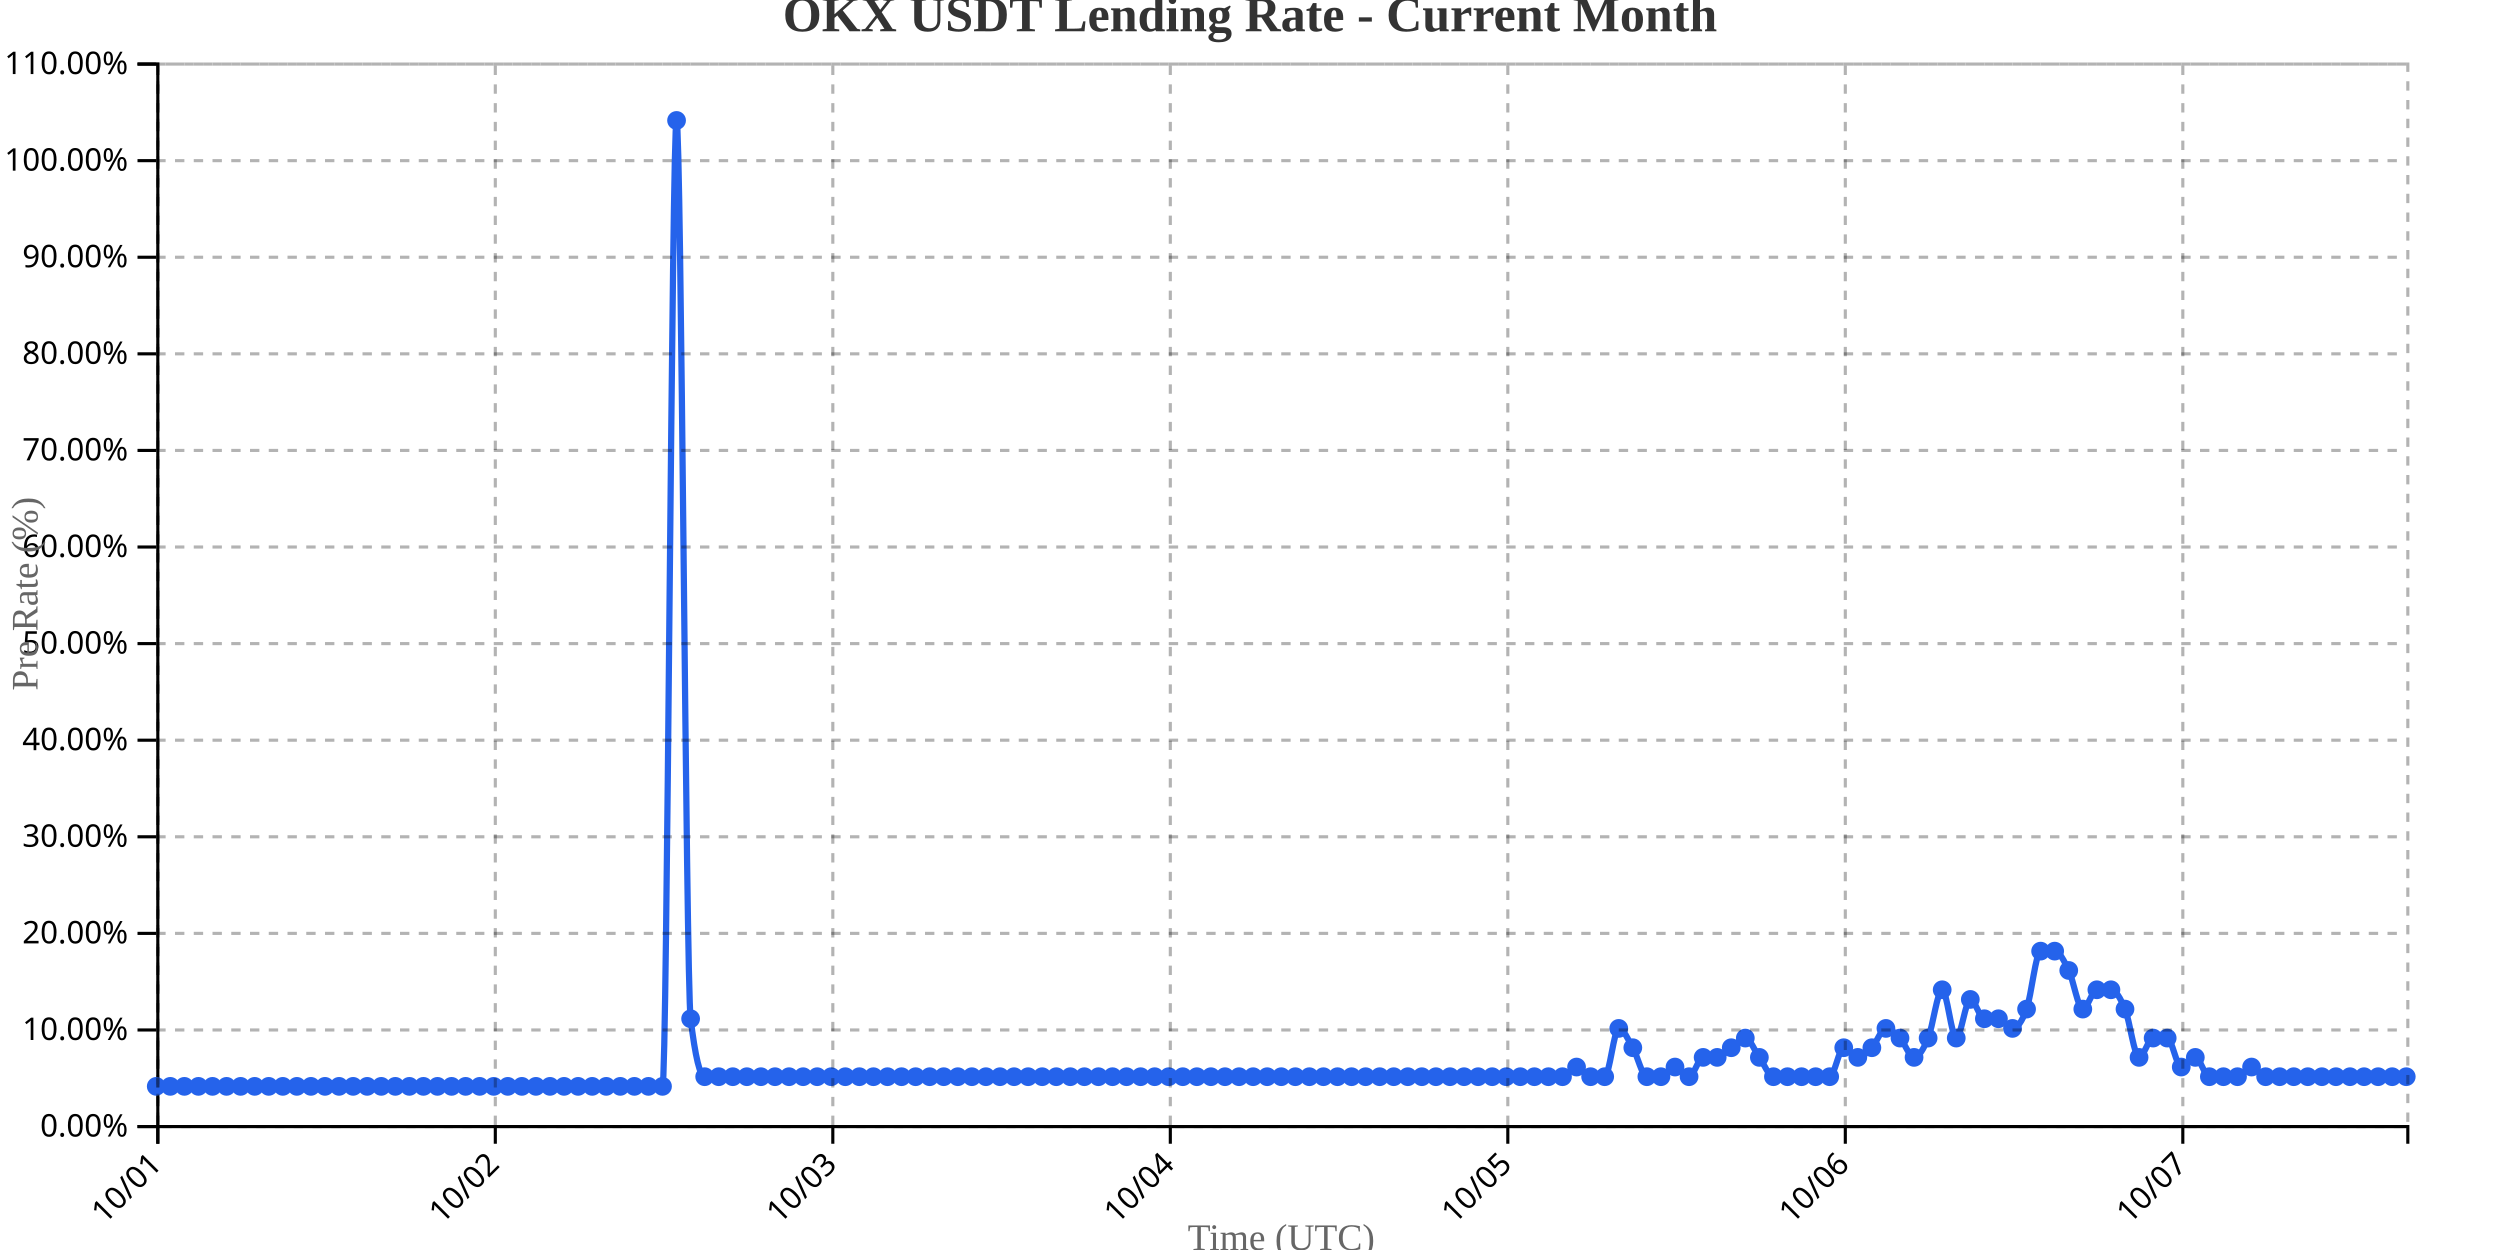
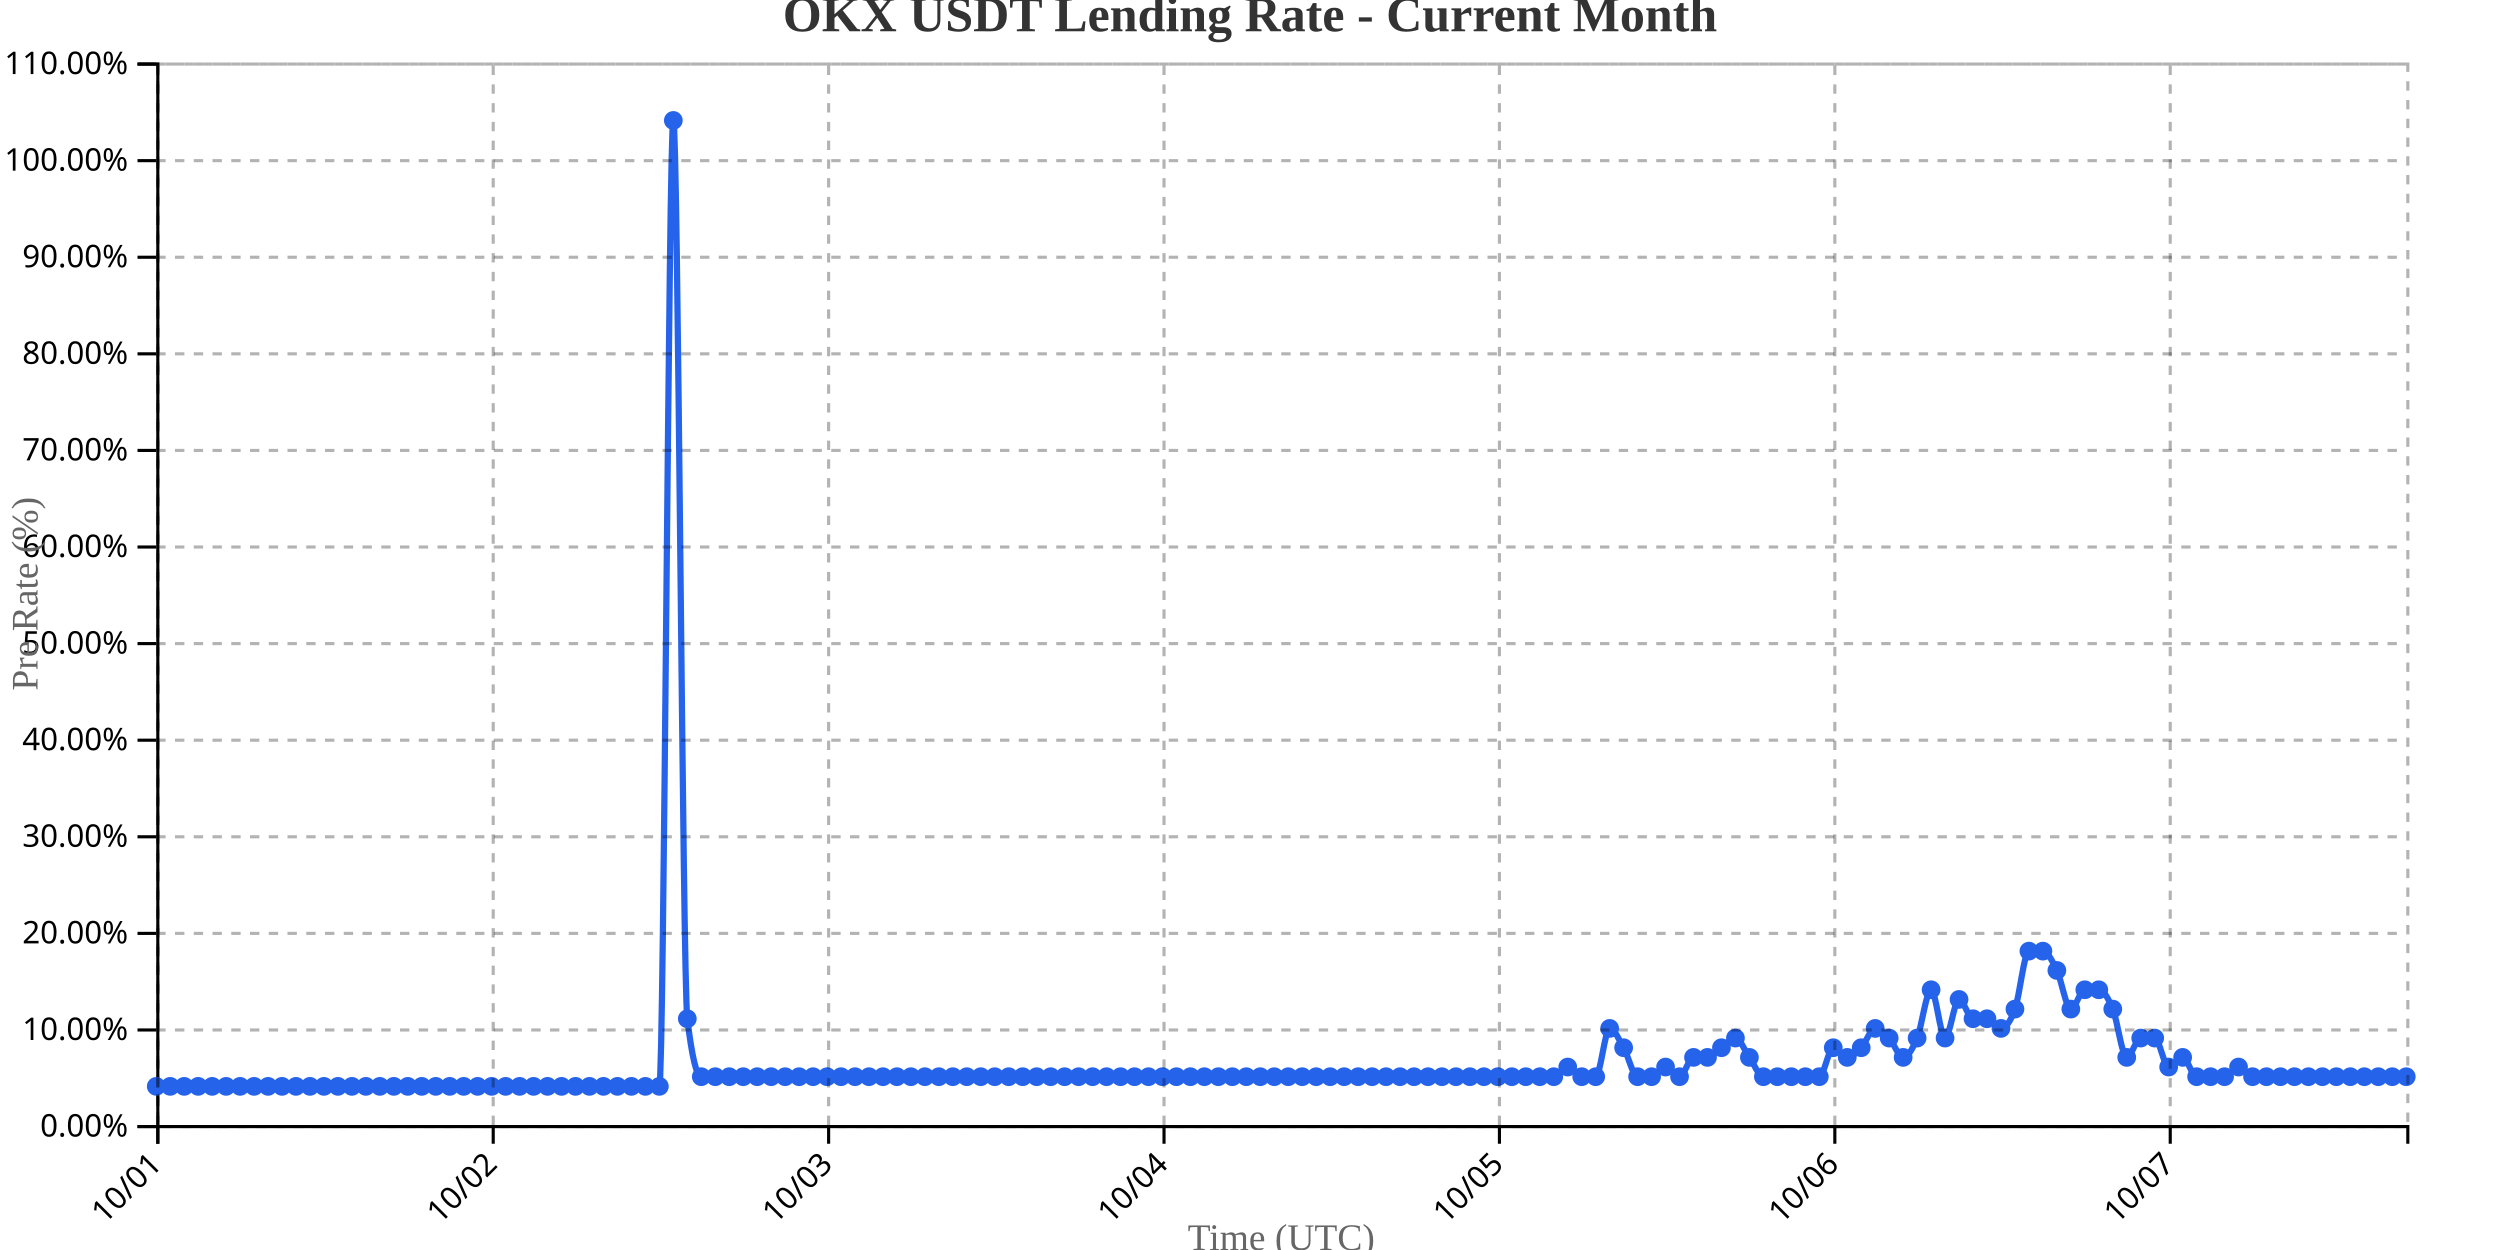
<svg xmlns="http://www.w3.org/2000/svg" width="800" height="400">
  <g transform="translate(50,20)">
    <g transform="translate(0,340)" fill="none" font-size="10" font-family="sans-serif" text-anchor="middle">
      <path class="domain" stroke="currentColor" d="M0.5,6V0.5H720.5V6" />
      <g class="tick" opacity="1" transform="translate(0.5,0)">
        <line stroke="currentColor" y2="6" />
        <text fill="currentColor" y="9" dy=".15em" style="text-anchor: end;" dx="-.8em" transform="rotate(-45)">10/01</text>
      </g>
-       <g class="tick" opacity="1" transform="translate(108.5,0)">
+       <g class="tick" opacity="1" transform="translate(107.8292,0)">
        <line stroke="currentColor" y2="6" />
        <text fill="currentColor" y="9" dy=".15em" style="text-anchor: end;" dx="-.8em" transform="rotate(-45)">10/02</text>
      </g>
-       <g class="tick" opacity="1" transform="translate(216.5,0)">
+       <g class="tick" opacity="1" transform="translate(215.1584,0)">
        <line stroke="currentColor" y2="6" />
        <text fill="currentColor" y="9" dy=".15em" style="text-anchor: end;" dx="-.8em" transform="rotate(-45)">10/03</text>
      </g>
-       <g class="tick" opacity="1" transform="translate(324.5,0)">
+       <g class="tick" opacity="1" transform="translate(322.4876,0)">
        <line stroke="currentColor" y2="6" />
        <text fill="currentColor" y="9" dy=".15em" style="text-anchor: end;" dx="-.8em" transform="rotate(-45)">10/04</text>
      </g>
-       <g class="tick" opacity="1" transform="translate(432.5,0)">
+       <g class="tick" opacity="1" transform="translate(429.8168,0)">
        <line stroke="currentColor" y2="6" />
        <text fill="currentColor" y="9" dy=".15em" style="text-anchor: end;" dx="-.8em" transform="rotate(-45)">10/05</text>
      </g>
-       <g class="tick" opacity="1" transform="translate(540.5,0)">
+       <g class="tick" opacity="1" transform="translate(537.146,0)">
        <line stroke="currentColor" y2="6" />
        <text fill="currentColor" y="9" dy=".15em" style="text-anchor: end;" dx="-.8em" transform="rotate(-45)">10/06</text>
      </g>
-       <g class="tick" opacity="1" transform="translate(648.5,0)">
+       <g class="tick" opacity="1" transform="translate(644.4752,0)">
        <line stroke="currentColor" y2="6" />
        <text fill="currentColor" y="9" dy=".15em" style="text-anchor: end;" dx="-.8em" transform="rotate(-45)">10/07</text>
      </g>
    </g>
    <g fill="none" font-size="10" font-family="sans-serif" text-anchor="end">
      <path class="domain" stroke="currentColor" d="M-6,340.5H0.5V0.5H-6" />
      <g class="tick" opacity="1" transform="translate(0,340.5)">
        <line stroke="currentColor" x2="-6" />
        <text fill="currentColor" x="-9" dy="0.32em">0.00%</text>
      </g>
      <g class="tick" opacity="1" transform="translate(0,309.5909)">
        <line stroke="currentColor" x2="-6" />
        <text fill="currentColor" x="-9" dy="0.32em">10.00%</text>
      </g>
      <g class="tick" opacity="1" transform="translate(0,278.6818)">
        <line stroke="currentColor" x2="-6" />
        <text fill="currentColor" x="-9" dy="0.32em">20.00%</text>
      </g>
      <g class="tick" opacity="1" transform="translate(0,247.7727)">
        <line stroke="currentColor" x2="-6" />
        <text fill="currentColor" x="-9" dy="0.32em">30.00%</text>
      </g>
      <g class="tick" opacity="1" transform="translate(0,216.8636)">
        <line stroke="currentColor" x2="-6" />
        <text fill="currentColor" x="-9" dy="0.32em">40.00%</text>
      </g>
      <g class="tick" opacity="1" transform="translate(0,185.9545)">
        <line stroke="currentColor" x2="-6" />
        <text fill="currentColor" x="-9" dy="0.32em">50.00%</text>
      </g>
      <g class="tick" opacity="1" transform="translate(0,155.0455)">
        <line stroke="currentColor" x2="-6" />
        <text fill="currentColor" x="-9" dy="0.32em">60.00%</text>
      </g>
      <g class="tick" opacity="1" transform="translate(0,124.1364)">
        <line stroke="currentColor" x2="-6" />
        <text fill="currentColor" x="-9" dy="0.32em">70.00%</text>
      </g>
      <g class="tick" opacity="1" transform="translate(0,93.22727)">
        <line stroke="currentColor" x2="-6" />
        <text fill="currentColor" x="-9" dy="0.32em">80.00%</text>
      </g>
      <g class="tick" opacity="1" transform="translate(0,62.31818)">
        <line stroke="currentColor" x2="-6" />
        <text fill="currentColor" x="-9" dy="0.32em">90.00%</text>
      </g>
      <g class="tick" opacity="1" transform="translate(0,31.40909)">
        <line stroke="currentColor" x2="-6" />
        <text fill="currentColor" x="-9" dy="0.32em">100.00%</text>
      </g>
      <g class="tick" opacity="1" transform="translate(0,0.5)">
        <line stroke="currentColor" x2="-6" />
        <text fill="currentColor" x="-9" dy="0.32em">110.00%</text>
      </g>
    </g>
    <text transform="rotate(-90)" y="-50" x="-170" dy="1em" style="text-anchor: middle; font-size: 12px; fill: #666;">Pre Rate (%)</text>
    <text transform="translate(360, 380)" style="text-anchor: middle; font-size: 12px; fill: #666;">Time (UTC)</text>
-     <path fill="none" stroke="#2563eb" stroke-width="2" d="M0,327.636C1.5,327.636,3,327.636,4.5,327.636C6,327.636,7.5,327.636,9,327.636C10.5,327.636,12,327.636,13.5,327.636C15,327.636,16.5,327.636,18,327.636C19.5,327.636,21,327.636,22.5,327.636C24,327.636,25.5,327.636,27,327.636C28.5,327.636,30,327.636,31.5,327.636C33,327.636,34.5,327.636,36,327.636C37.5,327.636,39,327.636,40.5,327.636C42,327.636,43.5,327.636,45,327.636C46.5,327.636,48,327.636,49.5,327.636C51,327.636,52.5,327.636,54,327.636C55.5,327.636,57,327.636,58.5,327.636C60,327.636,61.5,327.636,63,327.636C64.5,327.636,66,327.636,67.5,327.636C69,327.636,70.5,327.636,72,327.636C73.5,327.636,75,327.636,76.5,327.636C78,327.636,79.5,327.636,81,327.636C82.5,327.636,84,327.636,85.5,327.636C87,327.636,88.5,327.636,90,327.636C91.5,327.636,93,327.636,94.5,327.636C96,327.636,97.5,327.636,99,327.636C100.5,327.636,102,327.636,103.5,327.636C105,327.636,106.5,327.636,108,327.636C109.5,327.636,111,327.636,112.5,327.636C114,327.636,115.5,327.636,117,327.636C118.5,327.636,120,327.636,121.5,327.636C123,327.636,124.5,327.636,126,327.636C127.5,327.636,129,327.636,130.5,327.636C132,327.636,133.5,327.636,135,327.636C136.5,327.636,138,327.636,139.5,327.636C141,327.636,142.5,327.636,144,327.636C145.5,327.636,147,327.636,148.5,327.636C150,327.636,151.5,327.636,153,327.636C154.5,327.636,156,327.636,157.5,327.636C159,327.636,160.5,327.636,162,327.636C163.5,327.636,165,18.545,166.5,18.545C168,18.545,169.5,293.636,171,306C172.5,318.364,174,324.545,175.5,324.545C177,324.545,178.5,324.545,180,324.545C181.5,324.545,183,324.545,184.5,324.545C186,324.545,187.5,324.545,189,324.545C190.5,324.545,192,324.545,193.5,324.545C195,324.545,196.5,324.545,198,324.545C199.5,324.545,201,324.545,202.5,324.545C204,324.545,205.5,324.545,207,324.545C208.5,324.545,210,324.545,211.5,324.545C213,324.545,214.5,324.545,216,324.545C217.5,324.545,219,324.545,220.5,324.545C222,324.545,223.5,324.545,225,324.545C226.5,324.545,228,324.545,229.5,324.545C231,324.545,232.5,324.545,234,324.545C235.5,324.545,237,324.545,238.5,324.545C240,324.545,241.5,324.545,243,324.545C244.5,324.545,246,324.545,247.5,324.545C249,324.545,250.5,324.545,252,324.545C253.5,324.545,255,324.545,256.5,324.545C258,324.545,259.5,324.545,261,324.545C262.5,324.545,264,324.545,265.5,324.545C267,324.545,268.5,324.545,270,324.545C271.5,324.545,273,324.545,274.5,324.545C276,324.545,277.5,324.545,279,324.545C280.5,324.545,282,324.545,283.5,324.545C285,324.545,286.5,324.545,288,324.545C289.5,324.545,291,324.545,292.5,324.545C294,324.545,295.5,324.545,297,324.545C298.5,324.545,300,324.545,301.5,324.545C303,324.545,304.5,324.545,306,324.545C307.5,324.545,309,324.545,310.5,324.545C312,324.545,313.5,324.545,315,324.545C316.5,324.545,318,324.545,319.5,324.545C321,324.545,322.5,324.545,324,324.545C325.5,324.545,327,324.545,328.5,324.545C330,324.545,331.5,324.545,333,324.545C334.5,324.545,336,324.545,337.5,324.545C339,324.545,340.5,324.545,342,324.545C343.5,324.545,345,324.545,346.5,324.545C348,324.545,349.5,324.545,351,324.545C352.5,324.545,354,324.545,355.5,324.545C357,324.545,358.5,324.545,360,324.545C361.5,324.545,363,324.545,364.5,324.545C366,324.545,367.5,324.545,369,324.545C370.5,324.545,372,324.545,373.5,324.545C375,324.545,376.5,324.545,378,324.545C379.5,324.545,381,324.545,382.5,324.545C384,324.545,385.5,324.545,387,324.545C388.5,324.545,390,324.545,391.5,324.545C393,324.545,394.5,324.545,396,324.545C397.5,324.545,399,324.545,400.5,324.545C402,324.545,403.5,324.545,405,324.545C406.5,324.545,408,324.545,409.5,324.545C411,324.545,412.5,324.545,414,324.545C415.5,324.545,417,324.545,418.5,324.545C420,324.545,421.5,324.545,423,324.545C424.5,324.545,426,324.545,427.5,324.545C429,324.545,430.5,324.545,432,324.545C433.5,324.545,435,324.545,436.5,324.545C438,324.545,439.5,324.545,441,324.545C442.5,324.545,444,324.545,445.5,324.545C447,324.545,448.5,324.545,450,324.545C451.5,324.545,453,321.455,454.5,321.455C456,321.455,457.5,324.545,459,324.545C460.5,324.545,462,324.545,463.5,324.545C465,324.545,466.5,309.091,468,309.091C469.5,309.091,471,312.697,472.5,315.273C474,317.848,475.5,324.545,477,324.545C478.5,324.545,480,324.545,481.5,324.545C483,324.545,484.5,321.455,486,321.455C487.5,321.455,489,324.545,490.5,324.545C492,324.545,493.5,318.364,495,318.364C496.5,318.364,498,318.364,499.5,318.364C501,318.364,502.5,316.303,504,315.273C505.5,314.242,507,312.182,508.5,312.182C510,312.182,511.5,316.303,513,318.364C514.5,320.424,516,324.545,517.5,324.545C519,324.545,520.5,324.545,522,324.545C523.5,324.545,525,324.545,526.5,324.545C528,324.545,529.5,324.545,531,324.545C532.5,324.545,534,324.545,535.5,324.545C537,324.545,538.5,315.273,540,315.273C541.5,315.273,543,318.364,544.5,318.364C546,318.364,547.5,316.818,549,315.273C550.5,313.727,552,309.091,553.5,309.091C555,309.091,556.5,310.636,558,312.182C559.5,313.727,561,318.364,562.5,318.364C564,318.364,565.5,315.788,567,312.182C568.5,308.576,570,296.727,571.5,296.727C573,296.727,574.5,312.182,576,312.182C577.5,312.182,579,299.818,580.5,299.818C582,299.818,583.5,306,585,306C586.5,306,588,306,589.5,306C591,306,592.5,309.091,594,309.091C595.5,309.091,597,307.03,598.5,302.909C600,298.788,601.5,284.364,603,284.364C604.5,284.364,606,284.364,607.5,284.364C609,284.364,610.5,287.455,612,290.545C613.5,293.636,615,302.909,616.5,302.909C618,302.909,619.5,296.727,621,296.727C622.5,296.727,624,296.727,625.5,296.727C627,296.727,628.5,299.303,630,302.909C631.5,306.515,633,318.364,634.5,318.364C636,318.364,637.5,312.182,639,312.182C640.5,312.182,642,312.182,643.5,312.182C645,312.182,646.5,321.455,648,321.455C649.5,321.455,651,318.364,652.5,318.364C654,318.364,655.5,324.545,657,324.545C658.5,324.545,660,324.545,661.5,324.545C663,324.545,664.5,324.545,666,324.545C667.5,324.545,669,321.455,670.5,321.455C672,321.455,673.5,324.545,675,324.545C676.5,324.545,678,324.545,679.5,324.545C681,324.545,682.5,324.545,684,324.545C685.5,324.545,687,324.545,688.5,324.545C690,324.545,691.5,324.545,693,324.545C694.5,324.545,696,324.545,697.5,324.545C699,324.545,700.5,324.545,702,324.545C703.5,324.545,705,324.545,706.5,324.545C708,324.545,709.5,324.545,711,324.545C712.5,324.545,714,324.545,715.5,324.545C717,324.545,718.5,324.545,720,324.545" />
+     <path fill="none" stroke="#2563eb" stroke-width="2" d="M0,327.636C1.491,327.636,2.981,327.636,4.472,327.636C5.963,327.636,7.453,327.636,8.944,327.636C10.435,327.636,11.925,327.636,13.416,327.636C14.907,327.636,16.398,327.636,17.888,327.636C19.379,327.636,20.87,327.636,22.36,327.636C23.851,327.636,25.342,327.636,26.832,327.636C28.323,327.636,29.814,327.636,31.304,327.636C32.795,327.636,34.286,327.636,35.776,327.636C37.267,327.636,38.758,327.636,40.248,327.636C41.739,327.636,43.23,327.636,44.72,327.636C46.211,327.636,47.702,327.636,49.193,327.636C50.683,327.636,52.174,327.636,53.665,327.636C55.155,327.636,56.646,327.636,58.137,327.636C59.627,327.636,61.118,327.636,62.609,327.636C64.099,327.636,65.59,327.636,67.081,327.636C68.571,327.636,70.062,327.636,71.553,327.636C73.043,327.636,74.534,327.636,76.025,327.636C77.516,327.636,79.006,327.636,80.497,327.636C81.988,327.636,83.478,327.636,84.969,327.636C86.46,327.636,87.95,327.636,89.441,327.636C90.932,327.636,92.422,327.636,93.913,327.636C95.404,327.636,96.894,327.636,98.385,327.636C99.876,327.636,101.366,327.636,102.857,327.636C104.348,327.636,105.839,327.636,107.329,327.636C108.82,327.636,110.311,327.636,111.801,327.636C113.292,327.636,114.783,327.636,116.273,327.636C117.764,327.636,119.255,327.636,120.745,327.636C122.236,327.636,123.727,327.636,125.217,327.636C126.708,327.636,128.199,327.636,129.689,327.636C131.18,327.636,132.671,327.636,134.161,327.636C135.652,327.636,137.143,327.636,138.634,327.636C140.124,327.636,141.615,327.636,143.106,327.636C144.596,327.636,146.087,327.636,147.578,327.636C149.068,327.636,150.559,327.636,152.05,327.636C153.54,327.636,155.031,327.636,156.522,327.636C158.012,327.636,159.503,327.636,160.994,327.636C162.484,327.636,163.975,18.545,165.466,18.545C166.957,18.545,168.447,293.636,169.938,306C171.429,318.364,172.919,324.545,174.41,324.545C175.901,324.545,177.391,324.545,178.882,324.545C180.373,324.545,181.863,324.545,183.354,324.545C184.845,324.545,186.335,324.545,187.826,324.545C189.317,324.545,190.807,324.545,192.298,324.545C193.789,324.545,195.28,324.545,196.77,324.545C198.261,324.545,199.752,324.545,201.242,324.545C202.733,324.545,204.224,324.545,205.714,324.545C207.205,324.545,208.696,324.545,210.186,324.545C211.677,324.545,213.168,324.545,214.658,324.545C216.149,324.545,217.64,324.545,219.13,324.545C220.621,324.545,222.112,324.545,223.602,324.545C225.093,324.545,226.584,324.545,228.075,324.545C229.565,324.545,231.056,324.545,232.547,324.545C234.037,324.545,235.528,324.545,237.019,324.545C238.509,324.545,240,324.545,241.491,324.545C242.981,324.545,244.472,324.545,245.963,324.545C247.453,324.545,248.944,324.545,250.435,324.545C251.925,324.545,253.416,324.545,254.907,324.545C256.398,324.545,257.888,324.545,259.379,324.545C260.87,324.545,262.36,324.545,263.851,324.545C265.342,324.545,266.832,324.545,268.323,324.545C269.814,324.545,271.304,324.545,272.795,324.545C274.286,324.545,275.776,324.545,277.267,324.545C278.758,324.545,280.248,324.545,281.739,324.545C283.23,324.545,284.72,324.545,286.211,324.545C287.702,324.545,289.193,324.545,290.683,324.545C292.174,324.545,293.665,324.545,295.155,324.545C296.646,324.545,298.137,324.545,299.627,324.545C301.118,324.545,302.609,324.545,304.099,324.545C305.59,324.545,307.081,324.545,308.571,324.545C310.062,324.545,311.553,324.545,313.043,324.545C314.534,324.545,316.025,324.545,317.516,324.545C319.006,324.545,320.497,324.545,321.988,324.545C323.478,324.545,324.969,324.545,326.46,324.545C327.95,324.545,329.441,324.545,330.932,324.545C332.422,324.545,333.913,324.545,335.404,324.545C336.894,324.545,338.385,324.545,339.876,324.545C341.366,324.545,342.857,324.545,344.348,324.545C345.839,324.545,347.329,324.545,348.82,324.545C350.311,324.545,351.801,324.545,353.292,324.545C354.783,324.545,356.273,324.545,357.764,324.545C359.255,324.545,360.745,324.545,362.236,324.545C363.727,324.545,365.217,324.545,366.708,324.545C368.199,324.545,369.689,324.545,371.18,324.545C372.671,324.545,374.161,324.545,375.652,324.545C377.143,324.545,378.634,324.545,380.124,324.545C381.615,324.545,383.106,324.545,384.596,324.545C386.087,324.545,387.578,324.545,389.068,324.545C390.559,324.545,392.05,324.545,393.54,324.545C395.031,324.545,396.522,324.545,398.012,324.545C399.503,324.545,400.994,324.545,402.484,324.545C403.975,324.545,405.466,324.545,406.957,324.545C408.447,324.545,409.938,324.545,411.429,324.545C412.919,324.545,414.41,324.545,415.901,324.545C417.391,324.545,418.882,324.545,420.373,324.545C421.863,324.545,423.354,324.545,424.845,324.545C426.335,324.545,427.826,324.545,429.317,324.545C430.807,324.545,432.298,324.545,433.789,324.545C435.28,324.545,436.77,324.545,438.261,324.545C439.752,324.545,441.242,324.545,442.733,324.545C444.224,324.545,445.714,324.545,447.205,324.545C448.696,324.545,450.186,321.455,451.677,321.455C453.168,321.455,454.658,324.545,456.149,324.545C457.64,324.545,459.13,324.545,460.621,324.545C462.112,324.545,463.602,309.091,465.093,309.091C466.584,309.091,468.075,312.697,469.565,315.273C471.056,317.848,472.547,324.545,474.037,324.545C475.528,324.545,477.019,324.545,478.509,324.545C480,324.545,481.491,321.455,482.981,321.455C484.472,321.455,485.963,324.545,487.453,324.545C488.944,324.545,490.435,318.364,491.925,318.364C493.416,318.364,494.907,318.364,496.398,318.364C497.888,318.364,499.379,316.303,500.87,315.273C502.36,314.242,503.851,312.182,505.342,312.182C506.832,312.182,508.323,316.303,509.814,318.364C511.304,320.424,512.795,324.545,514.286,324.545C515.776,324.545,517.267,324.545,518.758,324.545C520.248,324.545,521.739,324.545,523.23,324.545C524.72,324.545,526.211,324.545,527.702,324.545C529.193,324.545,530.683,324.545,532.174,324.545C533.665,324.545,535.155,315.273,536.646,315.273C538.137,315.273,539.627,318.364,541.118,318.364C542.609,318.364,544.099,316.818,545.59,315.273C547.081,313.727,548.571,309.091,550.062,309.091C551.553,309.091,553.043,310.636,554.534,312.182C556.025,313.727,557.516,318.364,559.006,318.364C560.497,318.364,561.988,315.788,563.478,312.182C564.969,308.576,566.46,296.727,567.95,296.727C569.441,296.727,570.932,312.182,572.422,312.182C573.913,312.182,575.404,299.818,576.894,299.818C578.385,299.818,579.876,306,581.366,306C582.857,306,584.348,306,585.839,306C587.329,306,588.82,309.091,590.311,309.091C591.801,309.091,593.292,307.03,594.783,302.909C596.273,298.788,597.764,284.364,599.255,284.364C600.745,284.364,602.236,284.364,603.727,284.364C605.217,284.364,606.708,287.455,608.199,290.545C609.689,293.636,611.18,302.909,612.671,302.909C614.161,302.909,615.652,296.727,617.143,296.727C618.634,296.727,620.124,296.727,621.615,296.727C623.106,296.727,624.596,299.303,626.087,302.909C627.578,306.515,629.068,318.364,630.559,318.364C632.05,318.364,633.54,312.182,635.031,312.182C636.522,312.182,638.012,312.182,639.503,312.182C640.994,312.182,642.484,321.455,643.975,321.455C645.466,321.455,646.957,318.364,648.447,318.364C649.938,318.364,651.429,324.545,652.919,324.545C654.41,324.545,655.901,324.545,657.391,324.545C658.882,324.545,660.373,324.545,661.863,324.545C663.354,324.545,664.845,321.455,666.335,321.455C667.826,321.455,669.317,324.545,670.807,324.545C672.298,324.545,673.789,324.545,675.28,324.545C676.77,324.545,678.261,324.545,679.752,324.545C681.242,324.545,682.733,324.545,684.224,324.545C685.714,324.545,687.205,324.545,688.696,324.545C690.186,324.545,691.677,324.545,693.168,324.545C694.658,324.545,696.149,324.545,697.64,324.545C699.13,324.545,700.621,324.545,702.112,324.545C703.602,324.545,705.093,324.545,706.584,324.545C708.075,324.545,709.565,324.545,711.056,324.545C712.547,324.545,714.037,324.545,715.528,324.545C717.019,324.545,718.509,324.545,720,324.545" />
    <circle class="dot" cx="0" cy="327.636" r="3" fill="#2563eb" />
-     <circle class="dot" cx="4.5" cy="327.636" r="3" fill="#2563eb" />
-     <circle class="dot" cx="9" cy="327.636" r="3" fill="#2563eb" />
-     <circle class="dot" cx="13.5" cy="327.636" r="3" fill="#2563eb" />
-     <circle class="dot" cx="18" cy="327.636" r="3" fill="#2563eb" />
-     <circle class="dot" cx="22.5" cy="327.636" r="3" fill="#2563eb" />
-     <circle class="dot" cx="27" cy="327.636" r="3" fill="#2563eb" />
-     <circle class="dot" cx="31.5" cy="327.636" r="3" fill="#2563eb" />
-     <circle class="dot" cx="36" cy="327.636" r="3" fill="#2563eb" />
-     <circle class="dot" cx="40.5" cy="327.636" r="3" fill="#2563eb" />
-     <circle class="dot" cx="45" cy="327.636" r="3" fill="#2563eb" />
-     <circle class="dot" cx="49.5" cy="327.636" r="3" fill="#2563eb" />
-     <circle class="dot" cx="54" cy="327.636" r="3" fill="#2563eb" />
-     <circle class="dot" cx="58.5" cy="327.636" r="3" fill="#2563eb" />
-     <circle class="dot" cx="63" cy="327.636" r="3" fill="#2563eb" />
-     <circle class="dot" cx="67.5" cy="327.636" r="3" fill="#2563eb" />
-     <circle class="dot" cx="72" cy="327.636" r="3" fill="#2563eb" />
-     <circle class="dot" cx="76.5" cy="327.636" r="3" fill="#2563eb" />
-     <circle class="dot" cx="81" cy="327.636" r="3" fill="#2563eb" />
-     <circle class="dot" cx="85.5" cy="327.636" r="3" fill="#2563eb" />
-     <circle class="dot" cx="90" cy="327.636" r="3" fill="#2563eb" />
-     <circle class="dot" cx="94.5" cy="327.636" r="3" fill="#2563eb" />
-     <circle class="dot" cx="99" cy="327.636" r="3" fill="#2563eb" />
-     <circle class="dot" cx="103.5" cy="327.636" r="3" fill="#2563eb" />
-     <circle class="dot" cx="108" cy="327.636" r="3" fill="#2563eb" />
-     <circle class="dot" cx="112.5" cy="327.636" r="3" fill="#2563eb" />
-     <circle class="dot" cx="117" cy="327.636" r="3" fill="#2563eb" />
-     <circle class="dot" cx="121.5" cy="327.636" r="3" fill="#2563eb" />
-     <circle class="dot" cx="126" cy="327.636" r="3" fill="#2563eb" />
-     <circle class="dot" cx="130.5" cy="327.636" r="3" fill="#2563eb" />
-     <circle class="dot" cx="135" cy="327.636" r="3" fill="#2563eb" />
-     <circle class="dot" cx="139.5" cy="327.636" r="3" fill="#2563eb" />
-     <circle class="dot" cx="144" cy="327.636" r="3" fill="#2563eb" />
-     <circle class="dot" cx="148.5" cy="327.636" r="3" fill="#2563eb" />
-     <circle class="dot" cx="153" cy="327.636" r="3" fill="#2563eb" />
-     <circle class="dot" cx="157.5" cy="327.636" r="3" fill="#2563eb" />
-     <circle class="dot" cx="162" cy="327.636" r="3" fill="#2563eb" />
-     <circle class="dot" cx="166.5" cy="18.545" r="3" fill="#2563eb" />
-     <circle class="dot" cx="171" cy="306" r="3" fill="#2563eb" />
-     <circle class="dot" cx="175.5" cy="324.545" r="3" fill="#2563eb" />
-     <circle class="dot" cx="180" cy="324.545" r="3" fill="#2563eb" />
-     <circle class="dot" cx="184.5" cy="324.545" r="3" fill="#2563eb" />
-     <circle class="dot" cx="189" cy="324.545" r="3" fill="#2563eb" />
-     <circle class="dot" cx="193.5" cy="324.545" r="3" fill="#2563eb" />
-     <circle class="dot" cx="198" cy="324.545" r="3" fill="#2563eb" />
-     <circle class="dot" cx="202.5" cy="324.545" r="3" fill="#2563eb" />
-     <circle class="dot" cx="207" cy="324.545" r="3" fill="#2563eb" />
-     <circle class="dot" cx="211.5" cy="324.545" r="3" fill="#2563eb" />
-     <circle class="dot" cx="216" cy="324.545" r="3" fill="#2563eb" />
-     <circle class="dot" cx="220.5" cy="324.545" r="3" fill="#2563eb" />
-     <circle class="dot" cx="225" cy="324.545" r="3" fill="#2563eb" />
-     <circle class="dot" cx="229.5" cy="324.545" r="3" fill="#2563eb" />
-     <circle class="dot" cx="234" cy="324.545" r="3" fill="#2563eb" />
-     <circle class="dot" cx="238.5" cy="324.545" r="3" fill="#2563eb" />
-     <circle class="dot" cx="243" cy="324.545" r="3" fill="#2563eb" />
-     <circle class="dot" cx="247.5" cy="324.545" r="3" fill="#2563eb" />
-     <circle class="dot" cx="252" cy="324.545" r="3" fill="#2563eb" />
-     <circle class="dot" cx="256.5" cy="324.545" r="3" fill="#2563eb" />
-     <circle class="dot" cx="261" cy="324.545" r="3" fill="#2563eb" />
-     <circle class="dot" cx="265.5" cy="324.545" r="3" fill="#2563eb" />
-     <circle class="dot" cx="270" cy="324.545" r="3" fill="#2563eb" />
-     <circle class="dot" cx="274.5" cy="324.545" r="3" fill="#2563eb" />
-     <circle class="dot" cx="279" cy="324.545" r="3" fill="#2563eb" />
-     <circle class="dot" cx="283.5" cy="324.545" r="3" fill="#2563eb" />
-     <circle class="dot" cx="288" cy="324.545" r="3" fill="#2563eb" />
-     <circle class="dot" cx="292.5" cy="324.545" r="3" fill="#2563eb" />
-     <circle class="dot" cx="297" cy="324.545" r="3" fill="#2563eb" />
-     <circle class="dot" cx="301.5" cy="324.545" r="3" fill="#2563eb" />
-     <circle class="dot" cx="306" cy="324.545" r="3" fill="#2563eb" />
-     <circle class="dot" cx="310.5" cy="324.545" r="3" fill="#2563eb" />
-     <circle class="dot" cx="315" cy="324.545" r="3" fill="#2563eb" />
-     <circle class="dot" cx="319.5" cy="324.545" r="3" fill="#2563eb" />
-     <circle class="dot" cx="324" cy="324.545" r="3" fill="#2563eb" />
-     <circle class="dot" cx="328.5" cy="324.545" r="3" fill="#2563eb" />
-     <circle class="dot" cx="333" cy="324.545" r="3" fill="#2563eb" />
-     <circle class="dot" cx="337.5" cy="324.545" r="3" fill="#2563eb" />
-     <circle class="dot" cx="342" cy="324.545" r="3" fill="#2563eb" />
-     <circle class="dot" cx="346.5" cy="324.545" r="3" fill="#2563eb" />
-     <circle class="dot" cx="351" cy="324.545" r="3" fill="#2563eb" />
-     <circle class="dot" cx="355.5" cy="324.545" r="3" fill="#2563eb" />
-     <circle class="dot" cx="360" cy="324.545" r="3" fill="#2563eb" />
-     <circle class="dot" cx="364.5" cy="324.545" r="3" fill="#2563eb" />
-     <circle class="dot" cx="369" cy="324.545" r="3" fill="#2563eb" />
-     <circle class="dot" cx="373.5" cy="324.545" r="3" fill="#2563eb" />
-     <circle class="dot" cx="378" cy="324.545" r="3" fill="#2563eb" />
-     <circle class="dot" cx="382.5" cy="324.545" r="3" fill="#2563eb" />
-     <circle class="dot" cx="387" cy="324.545" r="3" fill="#2563eb" />
-     <circle class="dot" cx="391.5" cy="324.545" r="3" fill="#2563eb" />
-     <circle class="dot" cx="396" cy="324.545" r="3" fill="#2563eb" />
-     <circle class="dot" cx="400.5" cy="324.545" r="3" fill="#2563eb" />
-     <circle class="dot" cx="405" cy="324.545" r="3" fill="#2563eb" />
-     <circle class="dot" cx="409.5" cy="324.545" r="3" fill="#2563eb" />
-     <circle class="dot" cx="414" cy="324.545" r="3" fill="#2563eb" />
-     <circle class="dot" cx="418.5" cy="324.545" r="3" fill="#2563eb" />
-     <circle class="dot" cx="423" cy="324.545" r="3" fill="#2563eb" />
-     <circle class="dot" cx="427.5" cy="324.545" r="3" fill="#2563eb" />
-     <circle class="dot" cx="432" cy="324.545" r="3" fill="#2563eb" />
-     <circle class="dot" cx="436.5" cy="324.545" r="3" fill="#2563eb" />
-     <circle class="dot" cx="441" cy="324.545" r="3" fill="#2563eb" />
-     <circle class="dot" cx="445.5" cy="324.545" r="3" fill="#2563eb" />
-     <circle class="dot" cx="450" cy="324.545" r="3" fill="#2563eb" />
-     <circle class="dot" cx="454.5" cy="321.455" r="3" fill="#2563eb" />
-     <circle class="dot" cx="459" cy="324.545" r="3" fill="#2563eb" />
-     <circle class="dot" cx="463.5" cy="324.545" r="3" fill="#2563eb" />
-     <circle class="dot" cx="468" cy="309.091" r="3" fill="#2563eb" />
-     <circle class="dot" cx="472.5" cy="315.273" r="3" fill="#2563eb" />
-     <circle class="dot" cx="477" cy="324.545" r="3" fill="#2563eb" />
-     <circle class="dot" cx="481.5" cy="324.545" r="3" fill="#2563eb" />
-     <circle class="dot" cx="486" cy="321.455" r="3" fill="#2563eb" />
-     <circle class="dot" cx="490.5" cy="324.545" r="3" fill="#2563eb" />
-     <circle class="dot" cx="495" cy="318.364" r="3" fill="#2563eb" />
-     <circle class="dot" cx="499.5" cy="318.364" r="3" fill="#2563eb" />
-     <circle class="dot" cx="504" cy="315.273" r="3" fill="#2563eb" />
-     <circle class="dot" cx="508.5" cy="312.182" r="3" fill="#2563eb" />
-     <circle class="dot" cx="513" cy="318.364" r="3" fill="#2563eb" />
-     <circle class="dot" cx="517.5" cy="324.545" r="3" fill="#2563eb" />
-     <circle class="dot" cx="522" cy="324.545" r="3" fill="#2563eb" />
-     <circle class="dot" cx="526.5" cy="324.545" r="3" fill="#2563eb" />
-     <circle class="dot" cx="531" cy="324.545" r="3" fill="#2563eb" />
-     <circle class="dot" cx="535.5" cy="324.545" r="3" fill="#2563eb" />
-     <circle class="dot" cx="540" cy="315.273" r="3" fill="#2563eb" />
-     <circle class="dot" cx="544.5" cy="318.364" r="3" fill="#2563eb" />
-     <circle class="dot" cx="549" cy="315.273" r="3" fill="#2563eb" />
-     <circle class="dot" cx="553.5" cy="309.091" r="3" fill="#2563eb" />
-     <circle class="dot" cx="558" cy="312.182" r="3" fill="#2563eb" />
-     <circle class="dot" cx="562.5" cy="318.364" r="3" fill="#2563eb" />
-     <circle class="dot" cx="567" cy="312.182" r="3" fill="#2563eb" />
-     <circle class="dot" cx="571.5" cy="296.727" r="3" fill="#2563eb" />
-     <circle class="dot" cx="576" cy="312.182" r="3" fill="#2563eb" />
-     <circle class="dot" cx="580.5" cy="299.818" r="3" fill="#2563eb" />
-     <circle class="dot" cx="585" cy="306" r="3" fill="#2563eb" />
-     <circle class="dot" cx="589.5" cy="306" r="3" fill="#2563eb" />
-     <circle class="dot" cx="594" cy="309.091" r="3" fill="#2563eb" />
-     <circle class="dot" cx="598.5" cy="302.909" r="3" fill="#2563eb" />
-     <circle class="dot" cx="603" cy="284.364" r="3" fill="#2563eb" />
-     <circle class="dot" cx="607.5" cy="284.364" r="3" fill="#2563eb" />
-     <circle class="dot" cx="612" cy="290.545" r="3" fill="#2563eb" />
-     <circle class="dot" cx="616.5" cy="302.909" r="3" fill="#2563eb" />
-     <circle class="dot" cx="621" cy="296.727" r="3" fill="#2563eb" />
-     <circle class="dot" cx="625.5" cy="296.727" r="3" fill="#2563eb" />
-     <circle class="dot" cx="630" cy="302.909" r="3" fill="#2563eb" />
-     <circle class="dot" cx="634.5" cy="318.364" r="3" fill="#2563eb" />
-     <circle class="dot" cx="639" cy="312.182" r="3" fill="#2563eb" />
-     <circle class="dot" cx="643.5" cy="312.182" r="3" fill="#2563eb" />
-     <circle class="dot" cx="648" cy="321.455" r="3" fill="#2563eb" />
-     <circle class="dot" cx="652.5" cy="318.364" r="3" fill="#2563eb" />
-     <circle class="dot" cx="657" cy="324.545" r="3" fill="#2563eb" />
-     <circle class="dot" cx="661.5" cy="324.545" r="3" fill="#2563eb" />
-     <circle class="dot" cx="666" cy="324.545" r="3" fill="#2563eb" />
-     <circle class="dot" cx="670.5" cy="321.455" r="3" fill="#2563eb" />
-     <circle class="dot" cx="675" cy="324.545" r="3" fill="#2563eb" />
-     <circle class="dot" cx="679.5" cy="324.545" r="3" fill="#2563eb" />
-     <circle class="dot" cx="684" cy="324.545" r="3" fill="#2563eb" />
-     <circle class="dot" cx="688.5" cy="324.545" r="3" fill="#2563eb" />
-     <circle class="dot" cx="693" cy="324.545" r="3" fill="#2563eb" />
-     <circle class="dot" cx="697.5" cy="324.545" r="3" fill="#2563eb" />
-     <circle class="dot" cx="702" cy="324.545" r="3" fill="#2563eb" />
-     <circle class="dot" cx="706.5" cy="324.545" r="3" fill="#2563eb" />
-     <circle class="dot" cx="711" cy="324.545" r="3" fill="#2563eb" />
-     <circle class="dot" cx="715.5" cy="324.545" r="3" fill="#2563eb" />
+     <circle class="dot" cx="4.472" cy="327.636" r="3" fill="#2563eb" />
+     <circle class="dot" cx="8.944" cy="327.636" r="3" fill="#2563eb" />
+     <circle class="dot" cx="13.416" cy="327.636" r="3" fill="#2563eb" />
+     <circle class="dot" cx="17.888" cy="327.636" r="3" fill="#2563eb" />
+     <circle class="dot" cx="22.36" cy="327.636" r="3" fill="#2563eb" />
+     <circle class="dot" cx="26.832" cy="327.636" r="3" fill="#2563eb" />
+     <circle class="dot" cx="31.304" cy="327.636" r="3" fill="#2563eb" />
+     <circle class="dot" cx="35.776" cy="327.636" r="3" fill="#2563eb" />
+     <circle class="dot" cx="40.248" cy="327.636" r="3" fill="#2563eb" />
+     <circle class="dot" cx="44.72" cy="327.636" r="3" fill="#2563eb" />
+     <circle class="dot" cx="49.193" cy="327.636" r="3" fill="#2563eb" />
+     <circle class="dot" cx="53.665" cy="327.636" r="3" fill="#2563eb" />
+     <circle class="dot" cx="58.137" cy="327.636" r="3" fill="#2563eb" />
+     <circle class="dot" cx="62.609" cy="327.636" r="3" fill="#2563eb" />
+     <circle class="dot" cx="67.081" cy="327.636" r="3" fill="#2563eb" />
+     <circle class="dot" cx="71.553" cy="327.636" r="3" fill="#2563eb" />
+     <circle class="dot" cx="76.025" cy="327.636" r="3" fill="#2563eb" />
+     <circle class="dot" cx="80.497" cy="327.636" r="3" fill="#2563eb" />
+     <circle class="dot" cx="84.969" cy="327.636" r="3" fill="#2563eb" />
+     <circle class="dot" cx="89.441" cy="327.636" r="3" fill="#2563eb" />
+     <circle class="dot" cx="93.913" cy="327.636" r="3" fill="#2563eb" />
+     <circle class="dot" cx="98.385" cy="327.636" r="3" fill="#2563eb" />
+     <circle class="dot" cx="102.857" cy="327.636" r="3" fill="#2563eb" />
+     <circle class="dot" cx="107.329" cy="327.636" r="3" fill="#2563eb" />
+     <circle class="dot" cx="111.801" cy="327.636" r="3" fill="#2563eb" />
+     <circle class="dot" cx="116.273" cy="327.636" r="3" fill="#2563eb" />
+     <circle class="dot" cx="120.745" cy="327.636" r="3" fill="#2563eb" />
+     <circle class="dot" cx="125.217" cy="327.636" r="3" fill="#2563eb" />
+     <circle class="dot" cx="129.689" cy="327.636" r="3" fill="#2563eb" />
+     <circle class="dot" cx="134.161" cy="327.636" r="3" fill="#2563eb" />
+     <circle class="dot" cx="138.634" cy="327.636" r="3" fill="#2563eb" />
+     <circle class="dot" cx="143.106" cy="327.636" r="3" fill="#2563eb" />
+     <circle class="dot" cx="147.578" cy="327.636" r="3" fill="#2563eb" />
+     <circle class="dot" cx="152.05" cy="327.636" r="3" fill="#2563eb" />
+     <circle class="dot" cx="156.522" cy="327.636" r="3" fill="#2563eb" />
+     <circle class="dot" cx="160.994" cy="327.636" r="3" fill="#2563eb" />
+     <circle class="dot" cx="165.466" cy="18.545" r="3" fill="#2563eb" />
+     <circle class="dot" cx="169.938" cy="306" r="3" fill="#2563eb" />
+     <circle class="dot" cx="174.41" cy="324.545" r="3" fill="#2563eb" />
+     <circle class="dot" cx="178.882" cy="324.545" r="3" fill="#2563eb" />
+     <circle class="dot" cx="183.354" cy="324.545" r="3" fill="#2563eb" />
+     <circle class="dot" cx="187.826" cy="324.545" r="3" fill="#2563eb" />
+     <circle class="dot" cx="192.298" cy="324.545" r="3" fill="#2563eb" />
+     <circle class="dot" cx="196.77" cy="324.545" r="3" fill="#2563eb" />
+     <circle class="dot" cx="201.242" cy="324.545" r="3" fill="#2563eb" />
+     <circle class="dot" cx="205.714" cy="324.545" r="3" fill="#2563eb" />
+     <circle class="dot" cx="210.186" cy="324.545" r="3" fill="#2563eb" />
+     <circle class="dot" cx="214.658" cy="324.545" r="3" fill="#2563eb" />
+     <circle class="dot" cx="219.13" cy="324.545" r="3" fill="#2563eb" />
+     <circle class="dot" cx="223.602" cy="324.545" r="3" fill="#2563eb" />
+     <circle class="dot" cx="228.075" cy="324.545" r="3" fill="#2563eb" />
+     <circle class="dot" cx="232.547" cy="324.545" r="3" fill="#2563eb" />
+     <circle class="dot" cx="237.019" cy="324.545" r="3" fill="#2563eb" />
+     <circle class="dot" cx="241.491" cy="324.545" r="3" fill="#2563eb" />
+     <circle class="dot" cx="245.963" cy="324.545" r="3" fill="#2563eb" />
+     <circle class="dot" cx="250.435" cy="324.545" r="3" fill="#2563eb" />
+     <circle class="dot" cx="254.907" cy="324.545" r="3" fill="#2563eb" />
+     <circle class="dot" cx="259.379" cy="324.545" r="3" fill="#2563eb" />
+     <circle class="dot" cx="263.851" cy="324.545" r="3" fill="#2563eb" />
+     <circle class="dot" cx="268.323" cy="324.545" r="3" fill="#2563eb" />
+     <circle class="dot" cx="272.795" cy="324.545" r="3" fill="#2563eb" />
+     <circle class="dot" cx="277.267" cy="324.545" r="3" fill="#2563eb" />
+     <circle class="dot" cx="281.739" cy="324.545" r="3" fill="#2563eb" />
+     <circle class="dot" cx="286.211" cy="324.545" r="3" fill="#2563eb" />
+     <circle class="dot" cx="290.683" cy="324.545" r="3" fill="#2563eb" />
+     <circle class="dot" cx="295.155" cy="324.545" r="3" fill="#2563eb" />
+     <circle class="dot" cx="299.627" cy="324.545" r="3" fill="#2563eb" />
+     <circle class="dot" cx="304.099" cy="324.545" r="3" fill="#2563eb" />
+     <circle class="dot" cx="308.571" cy="324.545" r="3" fill="#2563eb" />
+     <circle class="dot" cx="313.043" cy="324.545" r="3" fill="#2563eb" />
+     <circle class="dot" cx="317.516" cy="324.545" r="3" fill="#2563eb" />
+     <circle class="dot" cx="321.988" cy="324.545" r="3" fill="#2563eb" />
+     <circle class="dot" cx="326.46" cy="324.545" r="3" fill="#2563eb" />
+     <circle class="dot" cx="330.932" cy="324.545" r="3" fill="#2563eb" />
+     <circle class="dot" cx="335.404" cy="324.545" r="3" fill="#2563eb" />
+     <circle class="dot" cx="339.876" cy="324.545" r="3" fill="#2563eb" />
+     <circle class="dot" cx="344.348" cy="324.545" r="3" fill="#2563eb" />
+     <circle class="dot" cx="348.82" cy="324.545" r="3" fill="#2563eb" />
+     <circle class="dot" cx="353.292" cy="324.545" r="3" fill="#2563eb" />
+     <circle class="dot" cx="357.764" cy="324.545" r="3" fill="#2563eb" />
+     <circle class="dot" cx="362.236" cy="324.545" r="3" fill="#2563eb" />
+     <circle class="dot" cx="366.708" cy="324.545" r="3" fill="#2563eb" />
+     <circle class="dot" cx="371.18" cy="324.545" r="3" fill="#2563eb" />
+     <circle class="dot" cx="375.652" cy="324.545" r="3" fill="#2563eb" />
+     <circle class="dot" cx="380.124" cy="324.545" r="3" fill="#2563eb" />
+     <circle class="dot" cx="384.596" cy="324.545" r="3" fill="#2563eb" />
+     <circle class="dot" cx="389.068" cy="324.545" r="3" fill="#2563eb" />
+     <circle class="dot" cx="393.54" cy="324.545" r="3" fill="#2563eb" />
+     <circle class="dot" cx="398.012" cy="324.545" r="3" fill="#2563eb" />
+     <circle class="dot" cx="402.484" cy="324.545" r="3" fill="#2563eb" />
+     <circle class="dot" cx="406.957" cy="324.545" r="3" fill="#2563eb" />
+     <circle class="dot" cx="411.429" cy="324.545" r="3" fill="#2563eb" />
+     <circle class="dot" cx="415.901" cy="324.545" r="3" fill="#2563eb" />
+     <circle class="dot" cx="420.373" cy="324.545" r="3" fill="#2563eb" />
+     <circle class="dot" cx="424.845" cy="324.545" r="3" fill="#2563eb" />
+     <circle class="dot" cx="429.317" cy="324.545" r="3" fill="#2563eb" />
+     <circle class="dot" cx="433.789" cy="324.545" r="3" fill="#2563eb" />
+     <circle class="dot" cx="438.261" cy="324.545" r="3" fill="#2563eb" />
+     <circle class="dot" cx="442.733" cy="324.545" r="3" fill="#2563eb" />
+     <circle class="dot" cx="447.205" cy="324.545" r="3" fill="#2563eb" />
+     <circle class="dot" cx="451.677" cy="321.455" r="3" fill="#2563eb" />
+     <circle class="dot" cx="456.149" cy="324.545" r="3" fill="#2563eb" />
+     <circle class="dot" cx="460.621" cy="324.545" r="3" fill="#2563eb" />
+     <circle class="dot" cx="465.093" cy="309.091" r="3" fill="#2563eb" />
+     <circle class="dot" cx="469.565" cy="315.273" r="3" fill="#2563eb" />
+     <circle class="dot" cx="474.037" cy="324.545" r="3" fill="#2563eb" />
+     <circle class="dot" cx="478.509" cy="324.545" r="3" fill="#2563eb" />
+     <circle class="dot" cx="482.981" cy="321.455" r="3" fill="#2563eb" />
+     <circle class="dot" cx="487.453" cy="324.545" r="3" fill="#2563eb" />
+     <circle class="dot" cx="491.925" cy="318.364" r="3" fill="#2563eb" />
+     <circle class="dot" cx="496.398" cy="318.364" r="3" fill="#2563eb" />
+     <circle class="dot" cx="500.87" cy="315.273" r="3" fill="#2563eb" />
+     <circle class="dot" cx="505.342" cy="312.182" r="3" fill="#2563eb" />
+     <circle class="dot" cx="509.814" cy="318.364" r="3" fill="#2563eb" />
+     <circle class="dot" cx="514.286" cy="324.545" r="3" fill="#2563eb" />
+     <circle class="dot" cx="518.758" cy="324.545" r="3" fill="#2563eb" />
+     <circle class="dot" cx="523.23" cy="324.545" r="3" fill="#2563eb" />
+     <circle class="dot" cx="527.702" cy="324.545" r="3" fill="#2563eb" />
+     <circle class="dot" cx="532.174" cy="324.545" r="3" fill="#2563eb" />
+     <circle class="dot" cx="536.646" cy="315.273" r="3" fill="#2563eb" />
+     <circle class="dot" cx="541.118" cy="318.364" r="3" fill="#2563eb" />
+     <circle class="dot" cx="545.59" cy="315.273" r="3" fill="#2563eb" />
+     <circle class="dot" cx="550.062" cy="309.091" r="3" fill="#2563eb" />
+     <circle class="dot" cx="554.534" cy="312.182" r="3" fill="#2563eb" />
+     <circle class="dot" cx="559.006" cy="318.364" r="3" fill="#2563eb" />
+     <circle class="dot" cx="563.478" cy="312.182" r="3" fill="#2563eb" />
+     <circle class="dot" cx="567.95" cy="296.727" r="3" fill="#2563eb" />
+     <circle class="dot" cx="572.422" cy="312.182" r="3" fill="#2563eb" />
+     <circle class="dot" cx="576.894" cy="299.818" r="3" fill="#2563eb" />
+     <circle class="dot" cx="581.366" cy="306" r="3" fill="#2563eb" />
+     <circle class="dot" cx="585.839" cy="306" r="3" fill="#2563eb" />
+     <circle class="dot" cx="590.311" cy="309.091" r="3" fill="#2563eb" />
+     <circle class="dot" cx="594.783" cy="302.909" r="3" fill="#2563eb" />
+     <circle class="dot" cx="599.255" cy="284.364" r="3" fill="#2563eb" />
+     <circle class="dot" cx="603.727" cy="284.364" r="3" fill="#2563eb" />
+     <circle class="dot" cx="608.199" cy="290.545" r="3" fill="#2563eb" />
+     <circle class="dot" cx="612.671" cy="302.909" r="3" fill="#2563eb" />
+     <circle class="dot" cx="617.143" cy="296.727" r="3" fill="#2563eb" />
+     <circle class="dot" cx="621.615" cy="296.727" r="3" fill="#2563eb" />
+     <circle class="dot" cx="626.087" cy="302.909" r="3" fill="#2563eb" />
+     <circle class="dot" cx="630.559" cy="318.364" r="3" fill="#2563eb" />
+     <circle class="dot" cx="635.031" cy="312.182" r="3" fill="#2563eb" />
+     <circle class="dot" cx="639.503" cy="312.182" r="3" fill="#2563eb" />
+     <circle class="dot" cx="643.975" cy="321.455" r="3" fill="#2563eb" />
+     <circle class="dot" cx="648.447" cy="318.364" r="3" fill="#2563eb" />
+     <circle class="dot" cx="652.919" cy="324.545" r="3" fill="#2563eb" />
+     <circle class="dot" cx="657.391" cy="324.545" r="3" fill="#2563eb" />
+     <circle class="dot" cx="661.863" cy="324.545" r="3" fill="#2563eb" />
+     <circle class="dot" cx="666.335" cy="321.455" r="3" fill="#2563eb" />
+     <circle class="dot" cx="670.807" cy="324.545" r="3" fill="#2563eb" />
+     <circle class="dot" cx="675.28" cy="324.545" r="3" fill="#2563eb" />
+     <circle class="dot" cx="679.752" cy="324.545" r="3" fill="#2563eb" />
+     <circle class="dot" cx="684.224" cy="324.545" r="3" fill="#2563eb" />
+     <circle class="dot" cx="688.696" cy="324.545" r="3" fill="#2563eb" />
+     <circle class="dot" cx="693.168" cy="324.545" r="3" fill="#2563eb" />
+     <circle class="dot" cx="697.64" cy="324.545" r="3" fill="#2563eb" />
+     <circle class="dot" cx="702.112" cy="324.545" r="3" fill="#2563eb" />
+     <circle class="dot" cx="706.584" cy="324.545" r="3" fill="#2563eb" />
+     <circle class="dot" cx="711.056" cy="324.545" r="3" fill="#2563eb" />
+     <circle class="dot" cx="715.528" cy="324.545" r="3" fill="#2563eb" />
    <circle class="dot" cx="720" cy="324.545" r="3" fill="#2563eb" />
    <g class="grid" transform="translate(0,340)" fill="none" font-size="10" font-family="sans-serif" text-anchor="middle" style="stroke-dasharray: 3,3; opacity: 0.3;">
      <path class="domain" stroke="currentColor" d="M0.5,-340V0.5H720.5V-340" />
      <g class="tick" opacity="1" transform="translate(0.5,0)">
        <line stroke="currentColor" y2="-340" />
        <text fill="currentColor" y="3" dy="0.71em" />
      </g>
-       <g class="tick" opacity="1" transform="translate(108.5,0)">
-         <line stroke="currentColor" y2="-340" />
-         <text fill="currentColor" y="3" dy="0.71em" />
-       </g>
-       <g class="tick" opacity="1" transform="translate(216.5,0)">
-         <line stroke="currentColor" y2="-340" />
-         <text fill="currentColor" y="3" dy="0.71em" />
-       </g>
-       <g class="tick" opacity="1" transform="translate(324.5,0)">
-         <line stroke="currentColor" y2="-340" />
-         <text fill="currentColor" y="3" dy="0.71em" />
-       </g>
-       <g class="tick" opacity="1" transform="translate(432.5,0)">
-         <line stroke="currentColor" y2="-340" />
-         <text fill="currentColor" y="3" dy="0.71em" />
-       </g>
-       <g class="tick" opacity="1" transform="translate(540.5,0)">
-         <line stroke="currentColor" y2="-340" />
-         <text fill="currentColor" y="3" dy="0.71em" />
-       </g>
-       <g class="tick" opacity="1" transform="translate(648.5,0)">
+       <g class="tick" opacity="1" transform="translate(107.8292,0)">
+         <line stroke="currentColor" y2="-340" />
+         <text fill="currentColor" y="3" dy="0.71em" />
+       </g>
+       <g class="tick" opacity="1" transform="translate(215.1584,0)">
+         <line stroke="currentColor" y2="-340" />
+         <text fill="currentColor" y="3" dy="0.71em" />
+       </g>
+       <g class="tick" opacity="1" transform="translate(322.4876,0)">
+         <line stroke="currentColor" y2="-340" />
+         <text fill="currentColor" y="3" dy="0.71em" />
+       </g>
+       <g class="tick" opacity="1" transform="translate(429.8168,0)">
+         <line stroke="currentColor" y2="-340" />
+         <text fill="currentColor" y="3" dy="0.71em" />
+       </g>
+       <g class="tick" opacity="1" transform="translate(537.146,0)">
+         <line stroke="currentColor" y2="-340" />
+         <text fill="currentColor" y="3" dy="0.71em" />
+       </g>
+       <g class="tick" opacity="1" transform="translate(644.4752,0)">
        <line stroke="currentColor" y2="-340" />
        <text fill="currentColor" y="3" dy="0.71em" />
      </g>
    </g>
    <g class="grid" fill="none" font-size="10" font-family="sans-serif" text-anchor="end" style="stroke-dasharray: 3,3; opacity: 0.3;">
      <path class="domain" stroke="currentColor" d="M720,340.5H0.5V0.5H720" />
      <g class="tick" opacity="1" transform="translate(0,340.5)">
        <line stroke="currentColor" x2="720" />
        <text fill="currentColor" x="-3" dy="0.32em" />
      </g>
      <g class="tick" opacity="1" transform="translate(0,309.5909)">
        <line stroke="currentColor" x2="720" />
        <text fill="currentColor" x="-3" dy="0.32em" />
      </g>
      <g class="tick" opacity="1" transform="translate(0,278.6818)">
        <line stroke="currentColor" x2="720" />
        <text fill="currentColor" x="-3" dy="0.32em" />
      </g>
      <g class="tick" opacity="1" transform="translate(0,247.7727)">
        <line stroke="currentColor" x2="720" />
        <text fill="currentColor" x="-3" dy="0.32em" />
      </g>
      <g class="tick" opacity="1" transform="translate(0,216.8636)">
        <line stroke="currentColor" x2="720" />
        <text fill="currentColor" x="-3" dy="0.32em" />
      </g>
      <g class="tick" opacity="1" transform="translate(0,185.9545)">
        <line stroke="currentColor" x2="720" />
        <text fill="currentColor" x="-3" dy="0.32em" />
      </g>
      <g class="tick" opacity="1" transform="translate(0,155.0455)">
        <line stroke="currentColor" x2="720" />
        <text fill="currentColor" x="-3" dy="0.32em" />
      </g>
      <g class="tick" opacity="1" transform="translate(0,124.1364)">
        <line stroke="currentColor" x2="720" />
        <text fill="currentColor" x="-3" dy="0.32em" />
      </g>
      <g class="tick" opacity="1" transform="translate(0,93.22727)">
        <line stroke="currentColor" x2="720" />
        <text fill="currentColor" x="-3" dy="0.32em" />
      </g>
      <g class="tick" opacity="1" transform="translate(0,62.31818)">
        <line stroke="currentColor" x2="720" />
        <text fill="currentColor" x="-3" dy="0.32em" />
      </g>
      <g class="tick" opacity="1" transform="translate(0,31.40909)">
        <line stroke="currentColor" x2="720" />
        <text fill="currentColor" x="-3" dy="0.32em" />
      </g>
      <g class="tick" opacity="1" transform="translate(0,0.5)">
        <line stroke="currentColor" x2="720" />
        <text fill="currentColor" x="-3" dy="0.32em" />
      </g>
    </g>
  </g>
  <text x="400" y="10" text-anchor="middle" style="font-size: 16px; font-weight: bold; fill: #333;">OKX USDT Lending Rate - Current Month</text>
</svg>
